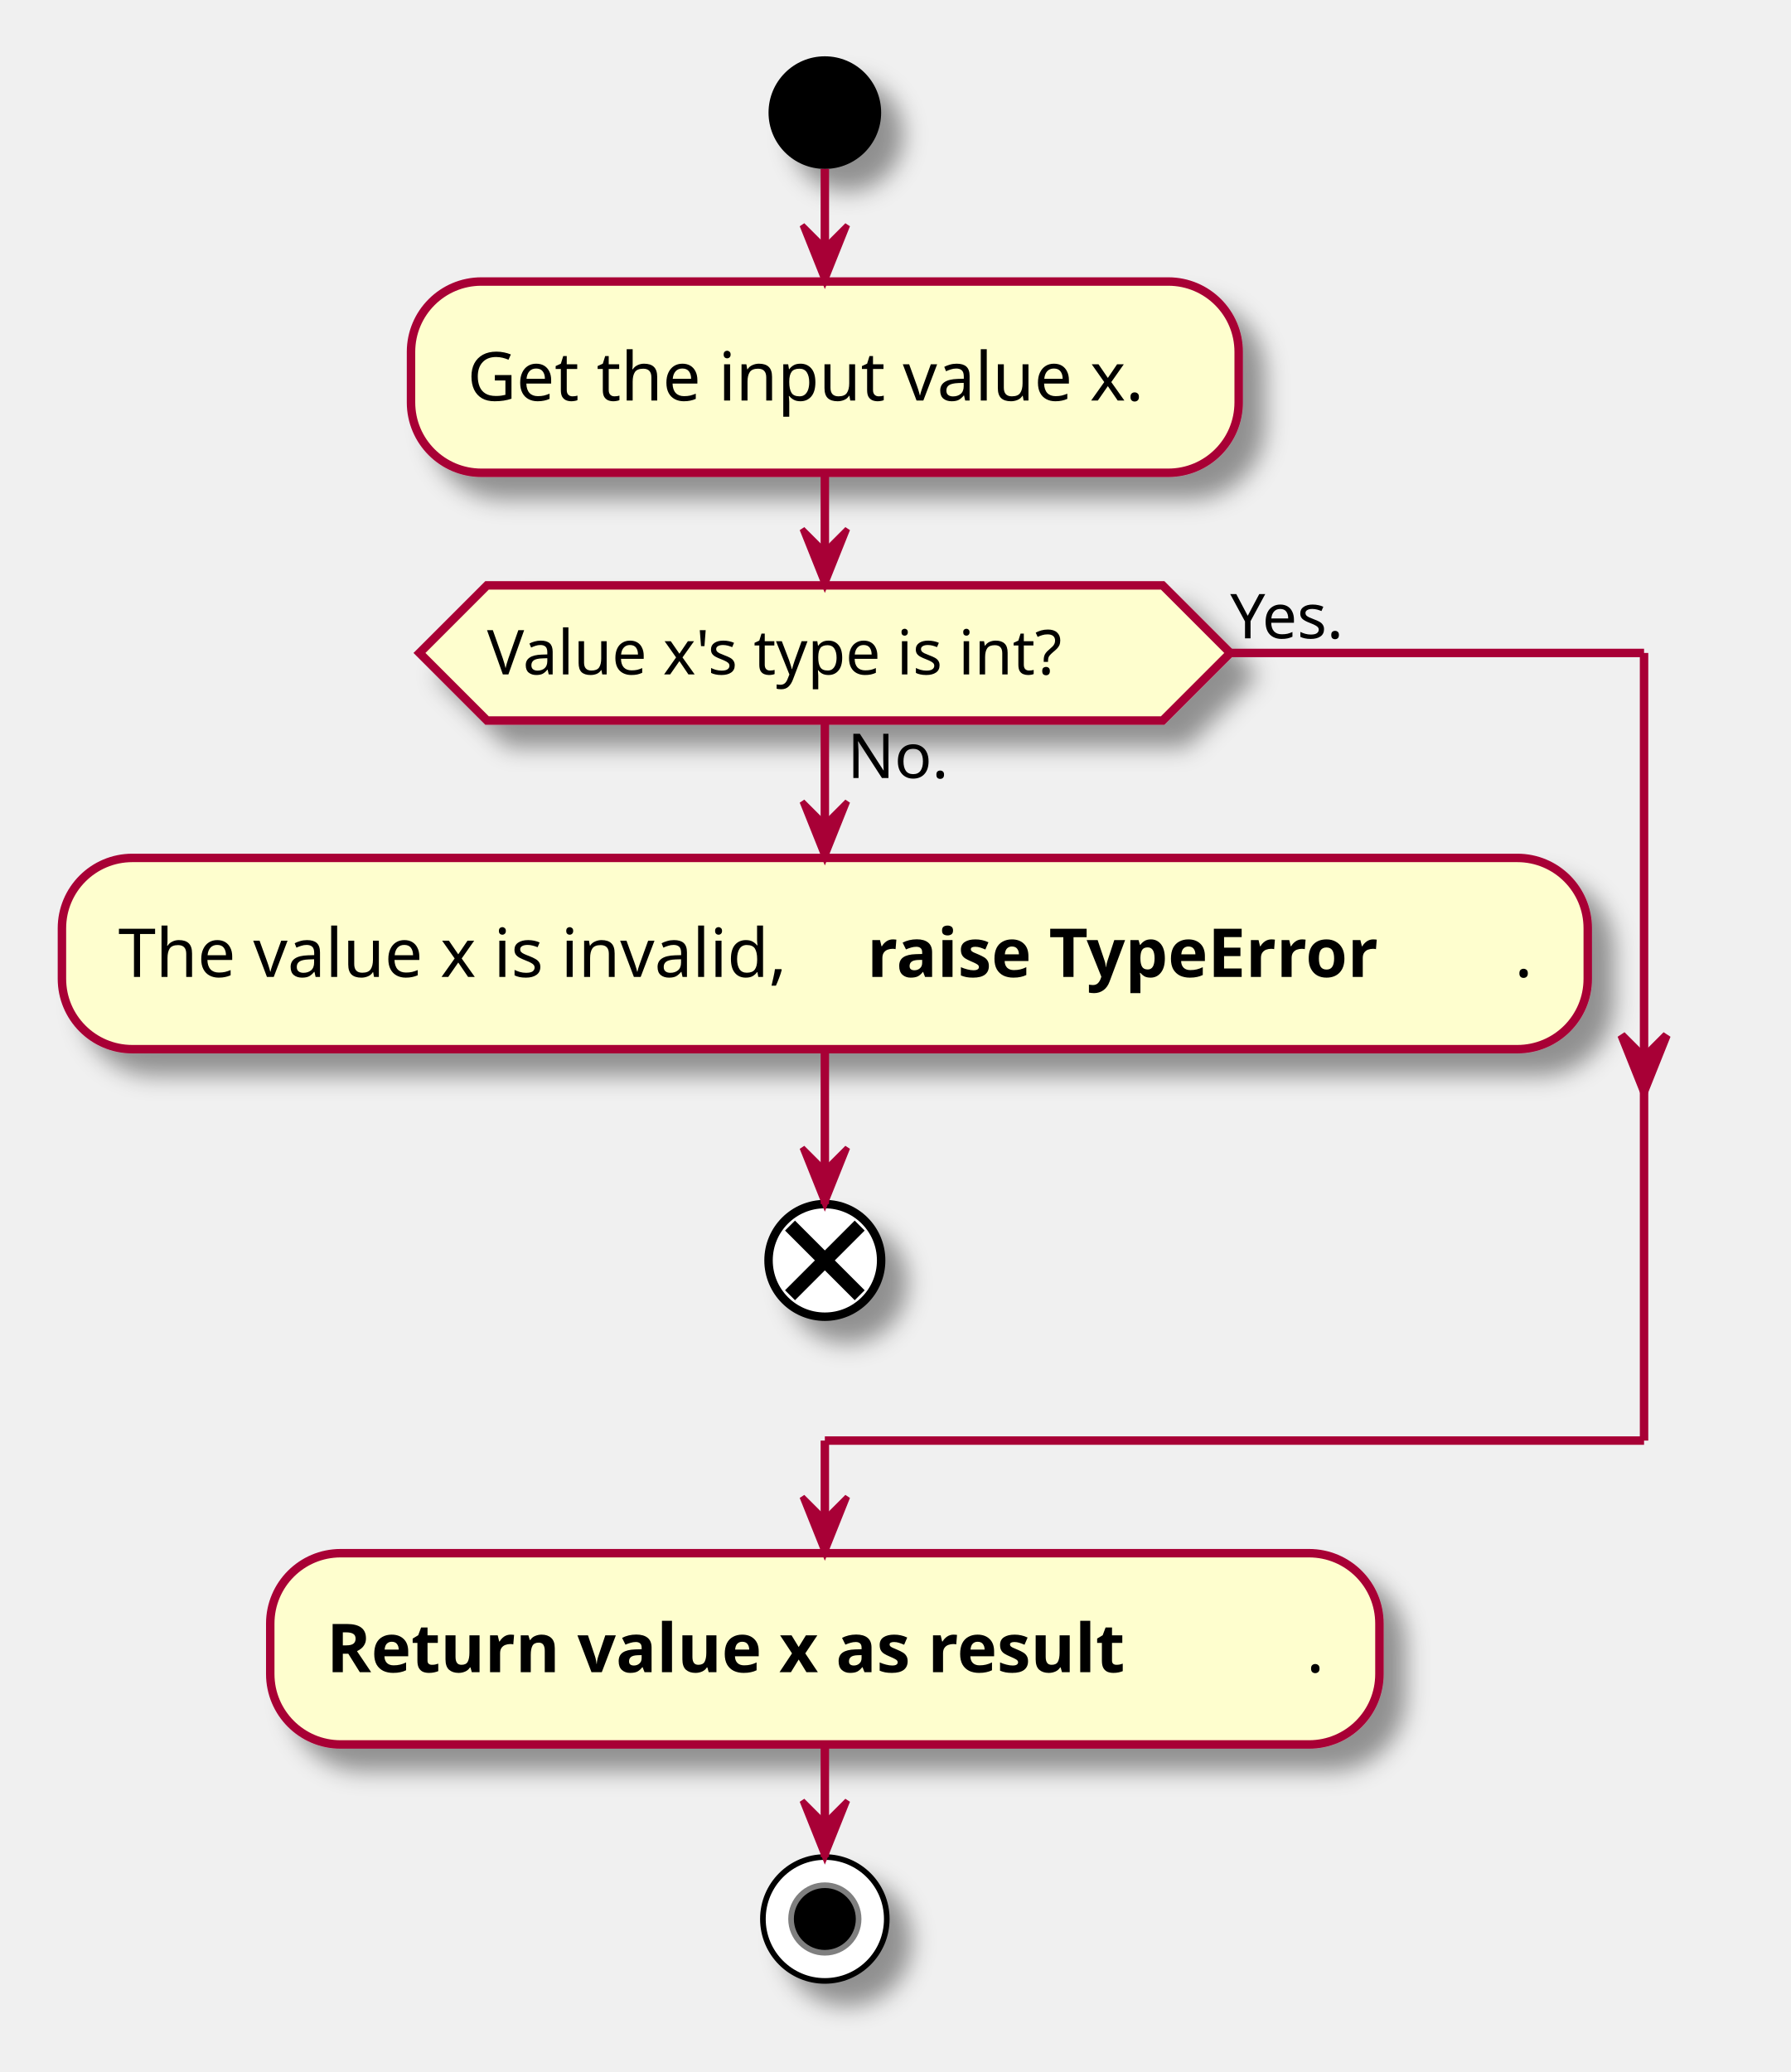
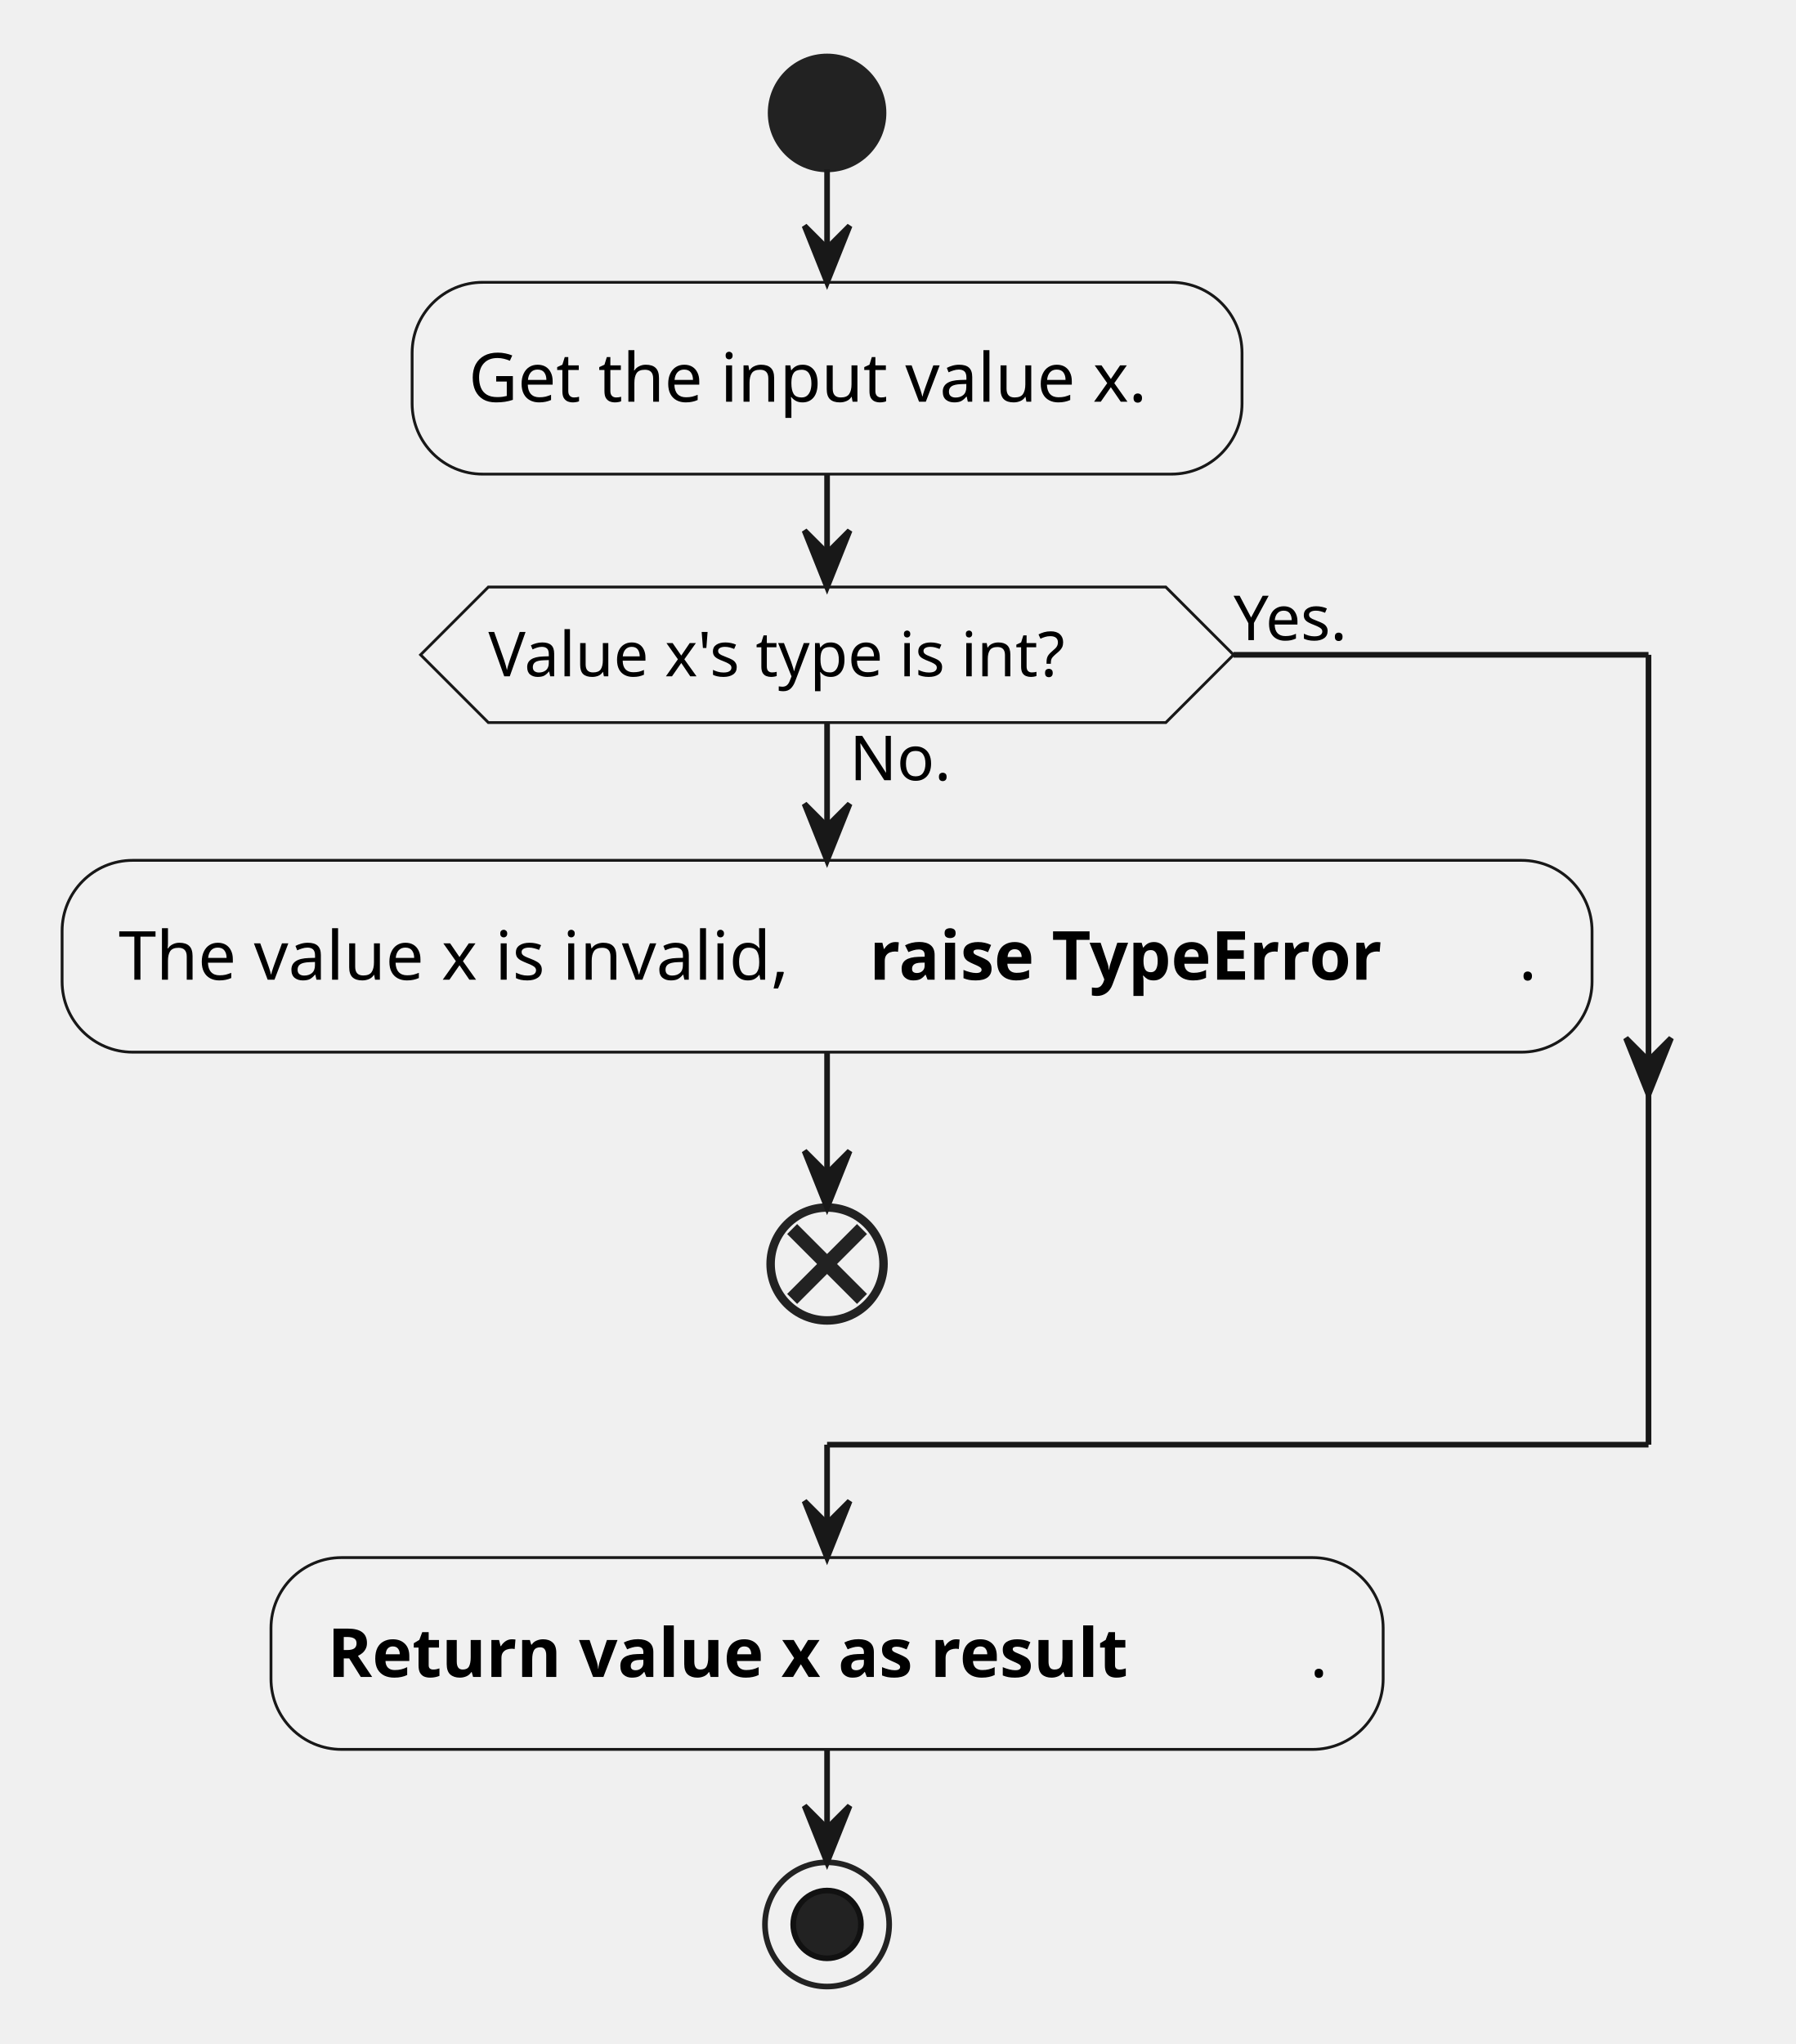
- <svg xmlns="http://www.w3.org/2000/svg" contentScriptType="application/ecmascript" contentStyleType="text/css" height="368px" preserveAspectRatio="none" style="width:318px;height:368px;background:#FFFFFF;" version="1.1" viewBox="0 0 318 368" width="318px" zoomAndPan="magnify">
-   <defs>
-     <filter height="300%" id="f1c0ovsziqdey7" width="300%" x="-1" y="-1">
-       <feGaussianBlur result="blurOut" stdDeviation="2.0" />
-       <feColorMatrix in="blurOut" result="blurOut2" type="matrix" values="0 0 0 0 0 0 0 0 0 0 0 0 0 0 0 0 0 0 .4 0" />
-       <feOffset dx="4.0" dy="4.0" in="blurOut2" result="blurOut3" />
-       <feBlend in="SourceGraphic" in2="blurOut3" mode="normal" />
-     </filter>
-   </defs>
+ <svg xmlns="http://www.w3.org/2000/svg" contentStyleType="text/css" height="362px" preserveAspectRatio="none" style="width:318px;height:362px;background:#FFFFFF;" version="1.1" viewBox="0 0 318 362" width="318px" zoomAndPan="magnify">
+   <defs />
  <g>
-     <ellipse cx="146.5" cy="20" fill="#000000" filter="url(#f1c0ovsziqdey7)" rx="10" ry="10" style="stroke:none;stroke-width:1.0;" />
-     <rect fill="#FEFECE" filter="url(#f1c0ovsziqdey7)" height="33.969" rx="12.5" ry="12.5" style="stroke:#A80036;stroke-width:1.5;" width="147" x="73" y="50" />
+     <ellipse cx="146.5" cy="20" fill="#222222" rx="10" ry="10" style="stroke:#222222;stroke-width:1.0;" />
+     <rect fill="#F1F1F1" height="33.969" rx="12.5" ry="12.5" style="stroke:#181818;stroke-width:0.5;" width="147" x="73" y="50" />
    <text fill="#000000" font-family="sans-serif" font-size="12" lengthAdjust="spacing" textLength="127" x="83" y="71.139">Get the input value x.</text>
-     <rect fill="#FEFECE" filter="url(#f1c0ovsziqdey7)" height="33.969" rx="12.5" ry="12.5" style="stroke:#A80036;stroke-width:1.5;" width="271" x="11" y="152.371" />
+     <rect fill="#F1F1F1" height="33.969" rx="12.5" ry="12.5" style="stroke:#181818;stroke-width:0.5;" width="271" x="11" y="152.371" />
    <text fill="#000000" font-family="sans-serif" font-size="12" lengthAdjust="spacing" textLength="129" x="21" y="173.51">The value x is invalid,</text>
    <text fill="#000000" font-family="sans-serif" font-size="12" font-weight="bold" lengthAdjust="spacing" textLength="115" x="154" y="173.51">raise TypeError</text>
    <text fill="#000000" font-family="sans-serif" font-size="12" lengthAdjust="spacing" textLength="3" x="269" y="173.51">.</text>
-     <ellipse cx="146.5" cy="223.856" fill="#FFFFFF" filter="url(#f1c0ovsziqdey7)" rx="10" ry="10" style="stroke:#000000;stroke-width:1.5;" />
-     <line style="stroke:#000000;stroke-width:2.5;" x1="140.313" x2="152.687" y1="217.668" y2="230.043" />
-     <line style="stroke:#000000;stroke-width:2.5;" x1="152.687" x2="140.313" y1="217.668" y2="230.043" />
-     <polygon fill="#FEFECE" filter="url(#f1c0ovsziqdey7)" points="86.5,103.969,206.5,103.969,218.5,115.969,206.5,127.969,86.5,127.969,74.5,115.969,86.5,103.969" style="stroke:#A80036;stroke-width:1.5;" />
+     <ellipse cx="146.5" cy="223.856" rx="10" ry="10" style="stroke:#222222;stroke-width:1.5;fill:none;" />
+     <line style="stroke:#222222;stroke-width:2.5;fill:none;" x1="140.313" x2="152.687" y1="217.668" y2="230.043" />
+     <line style="stroke:#222222;stroke-width:2.5;fill:none;" x1="152.687" x2="140.313" y1="217.668" y2="230.043" />
+     <polygon fill="#F1F1F1" points="86.5,103.969,206.5,103.969,218.5,115.969,206.5,127.969,86.5,127.969,74.5,115.969,86.5,103.969" style="stroke:#181818;stroke-width:0.5;" />
    <text fill="#000000" font-family="sans-serif" font-size="11" lengthAdjust="spacing" textLength="18" x="150.5" y="138.179">No.</text>
    <text fill="#000000" font-family="sans-serif" font-size="11" lengthAdjust="spacing" textLength="120" x="86.5" y="119.777">Value x's type is int?</text>
    <text fill="#000000" font-family="sans-serif" font-size="11" lengthAdjust="spacing" textLength="24" x="218.5" y="113.374">Yes.</text>
-     <rect fill="#FEFECE" filter="url(#f1c0ovsziqdey7)" height="33.969" rx="12.5" ry="12.5" style="stroke:#A80036;stroke-width:1.5;" width="197" x="48" y="275.856" />
+     <rect fill="#F1F1F1" height="33.969" rx="12.5" ry="12.5" style="stroke:#181818;stroke-width:0.5;" width="197" x="48" y="275.856" />
    <text fill="#000000" font-family="sans-serif" font-size="12" font-weight="bold" lengthAdjust="spacing" textLength="174" x="58" y="296.994">Return value x as result</text>
    <text fill="#000000" font-family="sans-serif" font-size="12" lengthAdjust="spacing" textLength="3" x="232" y="296.994">.</text>
-     <ellipse cx="146.5" cy="340.824" fill="#FFFFFF" filter="url(#f1c0ovsziqdey7)" rx="11" ry="11" style="stroke:#000000;stroke-width:1.0;" />
-     <ellipse cx="146.5" cy="340.824" fill="#000000" rx="6" ry="6" style="stroke:#7F7F7F;stroke-width:1.0;" />
-     <line style="stroke:#A80036;stroke-width:1.5;" x1="146.5" x2="146.5" y1="30" y2="50" />
-     <polygon fill="#A80036" points="142.5,40,146.5,50,150.5,40,146.5,44" style="stroke:#A80036;stroke-width:1.0;" />
-     <line style="stroke:#A80036;stroke-width:1.5;" x1="146.5" x2="146.5" y1="186.34" y2="213.856" />
-     <polygon fill="#A80036" points="142.5,203.856,146.5,213.856,150.5,203.856,146.5,207.856" style="stroke:#A80036;stroke-width:1.0;" />
-     <line style="stroke:#A80036;stroke-width:1.5;" x1="146.5" x2="146.5" y1="127.969" y2="152.371" />
-     <polygon fill="#A80036" points="142.5,142.371,146.5,152.371,150.5,142.371,146.5,146.371" style="stroke:#A80036;stroke-width:1.0;" />
-     <line style="stroke:#A80036;stroke-width:1.5;" x1="218.5" x2="292" y1="115.969" y2="115.969" />
-     <polygon fill="#A80036" points="288,183.856,292,193.856,296,183.856,292,187.856" style="stroke:#A80036;stroke-width:1.5;" />
-     <line style="stroke:#A80036;stroke-width:1.5;" x1="292" x2="292" y1="115.969" y2="255.856" />
-     <line style="stroke:#A80036;stroke-width:1.5;" x1="292" x2="146.5" y1="255.856" y2="255.856" />
-     <line style="stroke:#A80036;stroke-width:1.5;" x1="146.5" x2="146.5" y1="255.856" y2="275.856" />
-     <polygon fill="#A80036" points="142.5,265.856,146.5,275.856,150.5,265.856,146.5,269.856" style="stroke:#A80036;stroke-width:1.0;" />
-     <line style="stroke:#A80036;stroke-width:1.5;" x1="146.5" x2="146.5" y1="83.969" y2="103.969" />
-     <polygon fill="#A80036" points="142.5,93.969,146.5,103.969,150.5,93.969,146.5,97.969" style="stroke:#A80036;stroke-width:1.0;" />
-     <line style="stroke:#A80036;stroke-width:1.5;" x1="146.5" x2="146.5" y1="309.824" y2="329.824" />
-     <polygon fill="#A80036" points="142.5,319.824,146.5,329.824,150.5,319.824,146.5,323.824" style="stroke:#A80036;stroke-width:1.0;" />
+     <ellipse cx="146.5" cy="340.824" rx="11" ry="11" style="stroke:#222222;stroke-width:1.0;fill:none;" />
+     <ellipse cx="146.5" cy="340.824" fill="#222222" rx="6" ry="6" style="stroke:#111111;stroke-width:1.0;" />
+     <line style="stroke:#181818;stroke-width:1.0;" x1="146.5" x2="146.5" y1="30" y2="50" />
+     <polygon fill="#181818" points="142.5,40,146.5,50,150.5,40,146.5,44" style="stroke:#181818;stroke-width:1.0;" />
+     <line style="stroke:#181818;stroke-width:1.0;" x1="146.5" x2="146.5" y1="186.34" y2="213.856" />
+     <polygon fill="#181818" points="142.5,203.856,146.5,213.856,150.5,203.856,146.5,207.856" style="stroke:#181818;stroke-width:1.0;" />
+     <line style="stroke:#181818;stroke-width:1.0;" x1="146.5" x2="146.5" y1="127.969" y2="152.371" />
+     <polygon fill="#181818" points="142.5,142.371,146.5,152.371,150.5,142.371,146.5,146.371" style="stroke:#181818;stroke-width:1.0;" />
+     <line style="stroke:#181818;stroke-width:1.0;" x1="218.5" x2="292" y1="115.969" y2="115.969" />
+     <polygon fill="#181818" points="288,183.856,292,193.856,296,183.856,292,187.856" style="stroke:#181818;stroke-width:1.0;" />
+     <line style="stroke:#181818;stroke-width:1.0;" x1="292" x2="292" y1="115.969" y2="255.856" />
+     <line style="stroke:#181818;stroke-width:1.0;" x1="292" x2="146.5" y1="255.856" y2="255.856" />
+     <line style="stroke:#181818;stroke-width:1.0;" x1="146.5" x2="146.5" y1="255.856" y2="275.856" />
+     <polygon fill="#181818" points="142.5,265.856,146.5,275.856,150.5,265.856,146.5,269.856" style="stroke:#181818;stroke-width:1.0;" />
+     <line style="stroke:#181818;stroke-width:1.0;" x1="146.5" x2="146.5" y1="83.969" y2="103.969" />
+     <polygon fill="#181818" points="142.5,93.969,146.5,103.969,150.5,93.969,146.5,97.969" style="stroke:#181818;stroke-width:1.0;" />
+     <line style="stroke:#181818;stroke-width:1.0;" x1="146.5" x2="146.5" y1="309.824" y2="329.824" />
+     <polygon fill="#181818" points="142.5,319.824,146.5,329.824,150.5,319.824,146.5,323.824" style="stroke:#181818;stroke-width:1.0;" />
  </g>
</svg>
